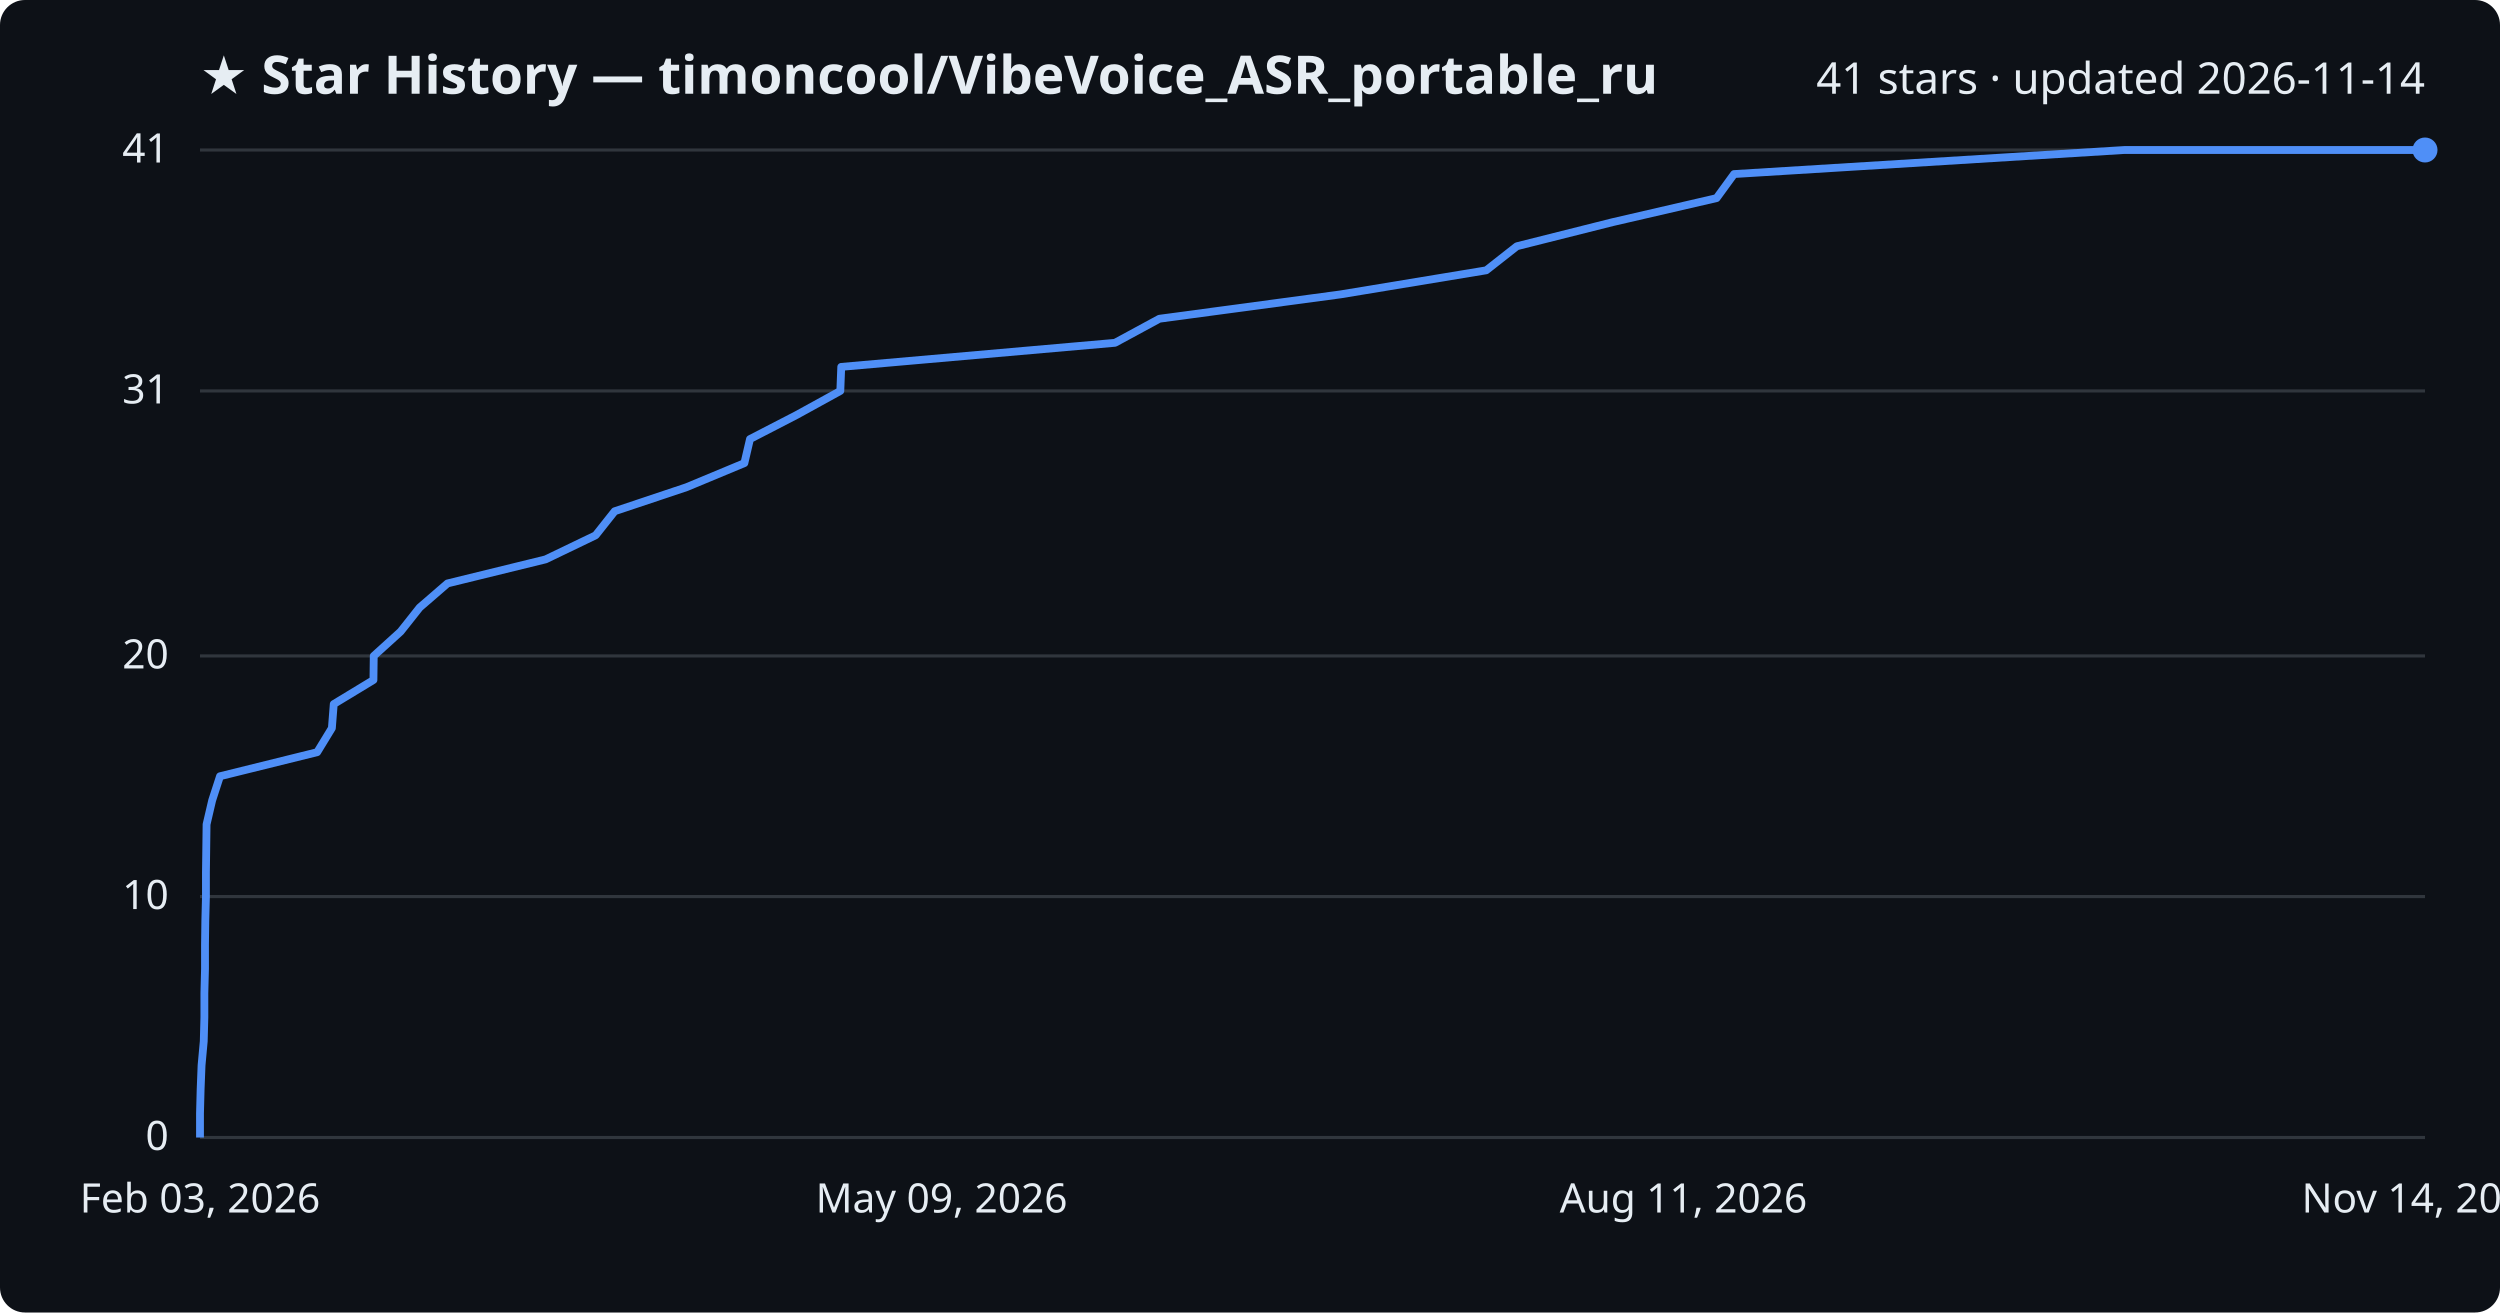
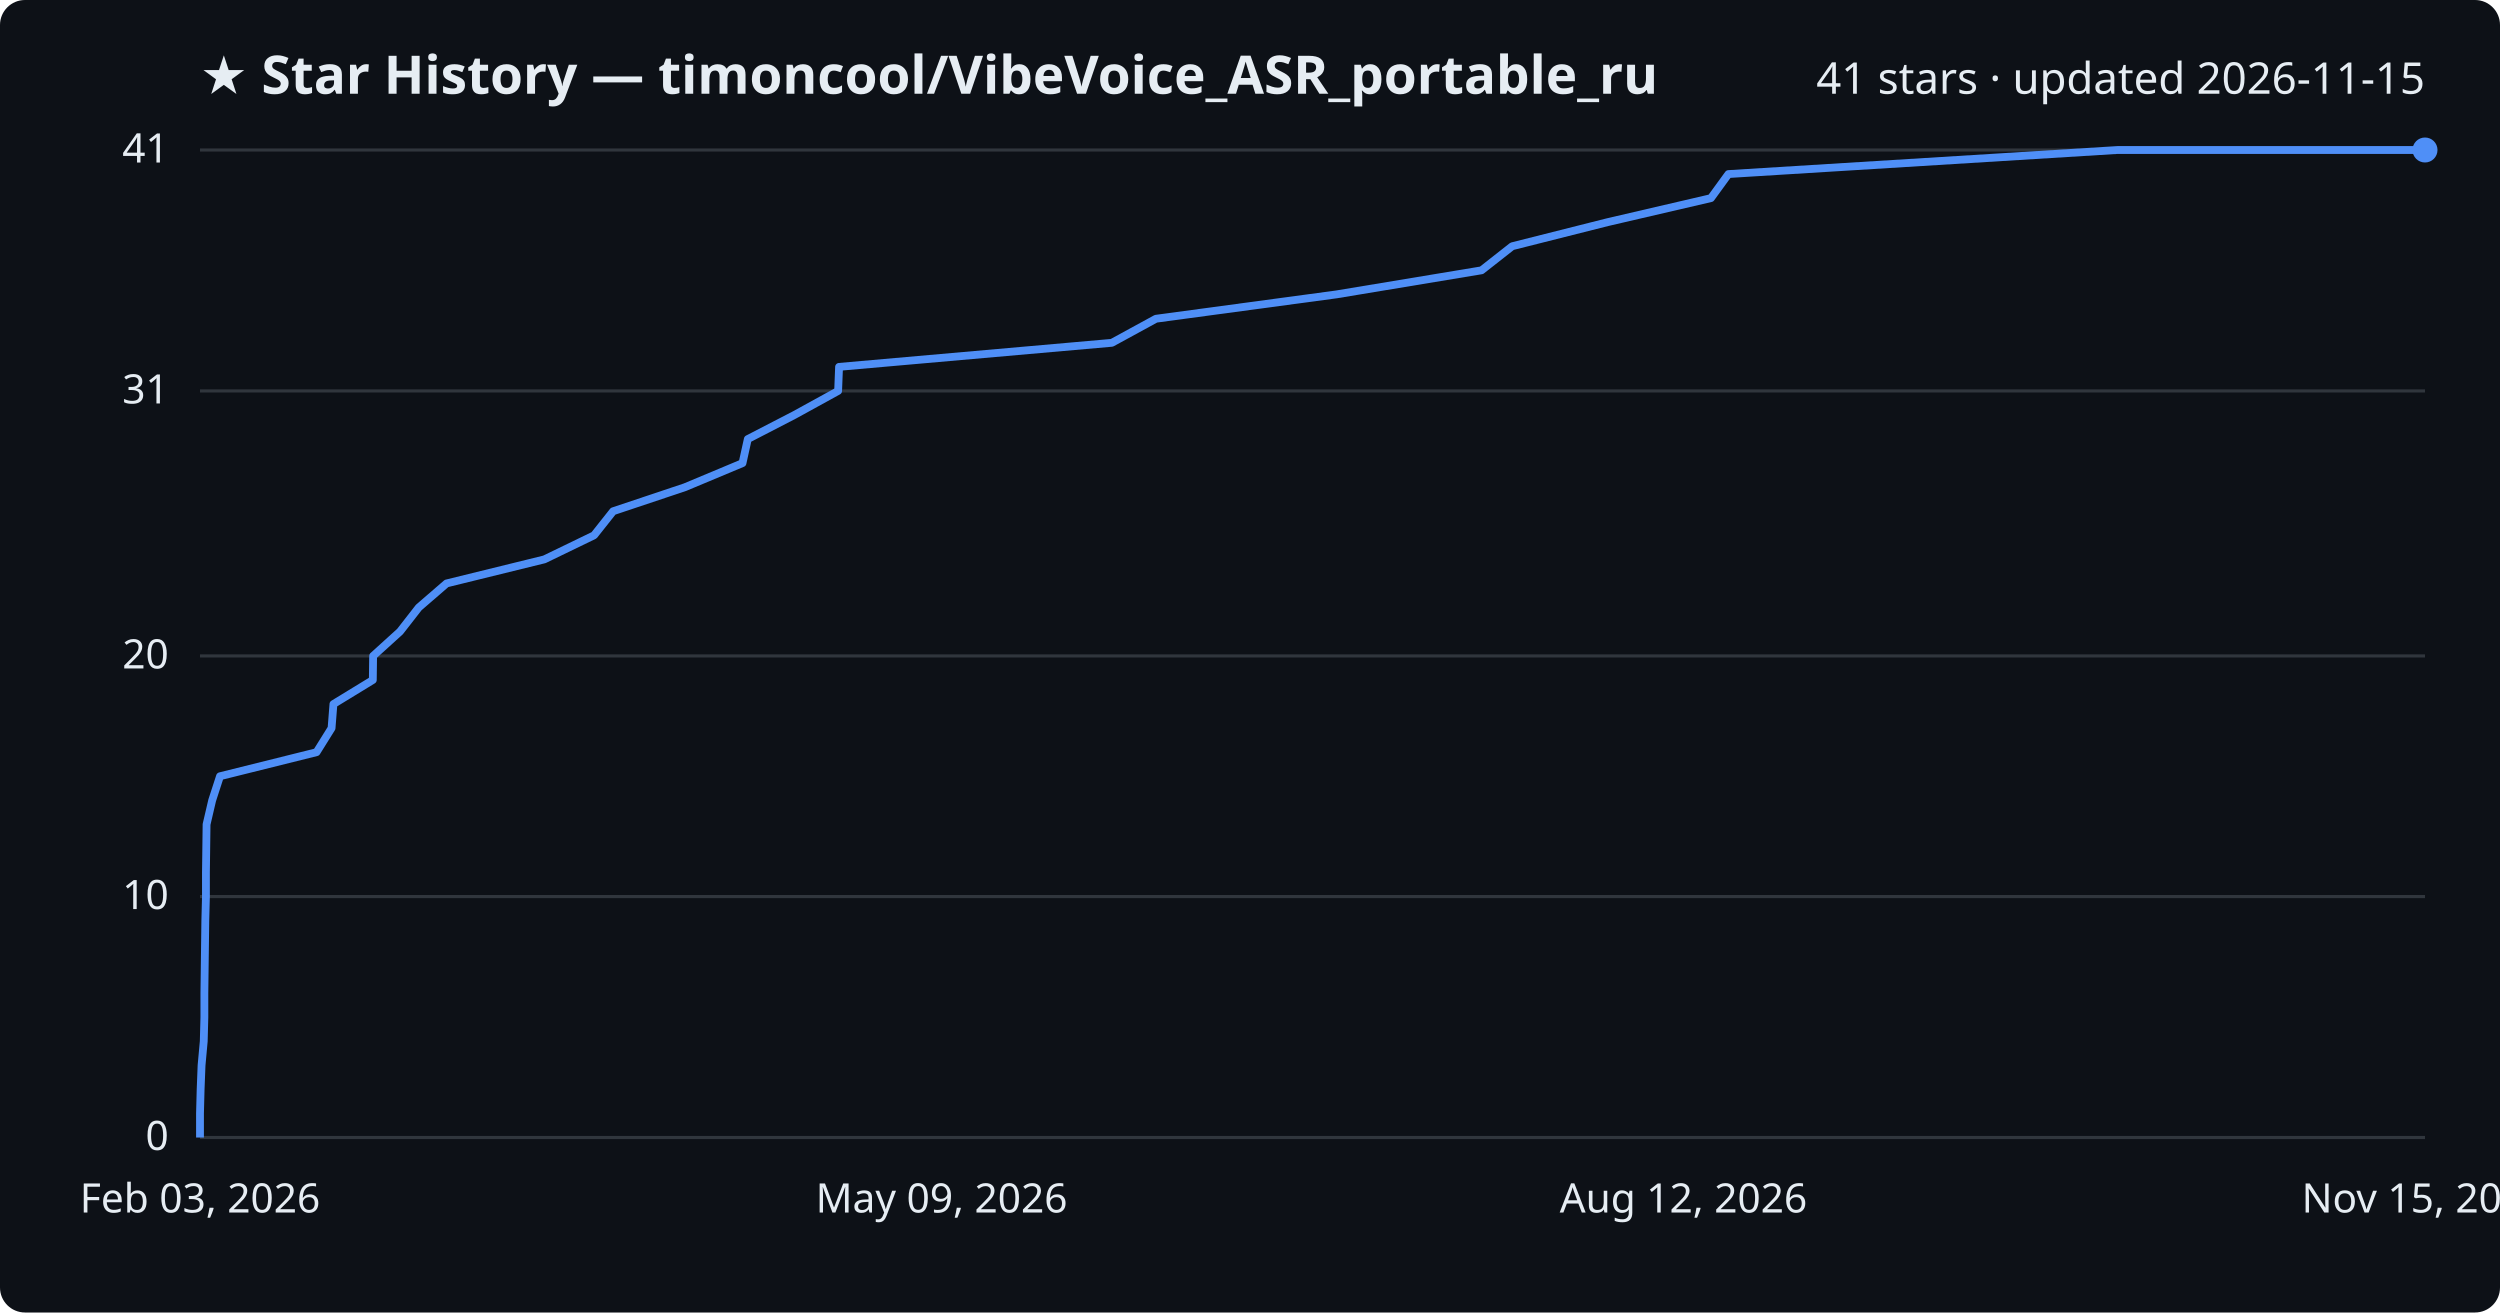
<svg xmlns="http://www.w3.org/2000/svg" viewBox="0 0 800 420" font-family="Segoe UI, sans-serif">
  <rect width="800" height="420" fill="#0d1117" rx="8" />
  <text x="64" y="30" fill="#e6edf3" font-size="17" font-weight="700">★ Star History — timoncool/VibeVoice_ASR_portable_ru</text>
-   <text x="776" y="30" fill="#e6edf3" font-size="14" text-anchor="end">41 stars · updated 2026-11-14</text>
+   <text x="776" y="30" fill="#e6edf3" font-size="14" text-anchor="end">41 stars · updated 2026-11-15</text>
  <line x1="64" y1="364.0" x2="776" y2="364.0" stroke="#30363d" stroke-width="1" />
  <text x="54" y="368.0" fill="#e6edf3" font-size="13" text-anchor="end">0</text>
  <line x1="64" y1="286.9" x2="776" y2="286.9" stroke="#30363d" stroke-width="1" />
  <text x="54" y="290.9" fill="#e6edf3" font-size="13" text-anchor="end">10</text>
  <line x1="64" y1="209.9" x2="776" y2="209.9" stroke="#30363d" stroke-width="1" />
  <text x="54" y="213.9" fill="#e6edf3" font-size="13" text-anchor="end">20</text>
  <line x1="64" y1="125.1" x2="776" y2="125.1" stroke="#30363d" stroke-width="1" />
  <text x="54" y="129.1" fill="#e6edf3" font-size="13" text-anchor="end">31</text>
  <line x1="64" y1="48.0" x2="776" y2="48.0" stroke="#30363d" stroke-width="1" />
  <text x="54" y="52.0" fill="#e6edf3" font-size="13" text-anchor="end">41</text>
-   <path d="M64.0,364.0 L64.0,356.3 L64.2,348.6 L64.5,340.9 L65.2,333.2 L65.4,325.5 L65.4,317.8 L65.6,310.0 L65.6,302.3 L65.7,294.6 L65.9,286.9 L65.9,279.2 L66.0,271.5 L66.1,263.8 L67.9,256.1 L70.4,248.4 L101.5,240.7 L106.2,233.0 L106.8,225.3 L119.5,217.6 L119.6,209.9 L128.2,202.1 L134.3,194.4 L143.2,186.7 L174.6,179.0 L190.6,171.3 L196.7,163.6 L219.7,155.9 L238.2,148.2 L240.0,140.5 L254.9,132.8 L268.9,125.1 L269.2,117.4 L356.8,109.7 L371.0,102.0 L429.0,94.2 L475.6,86.5 L485.4,78.8 L516.0,71.1 L549.3,63.4 L554.9,55.7 L679.8,48.0 L776.0,48.0" fill="none" stroke="#4f8ff7" stroke-width="2.5" stroke-linejoin="round" />
+   <path d="M64.0,364.0 L64.0,356.3 L64.2,348.6 L64.5,340.9 L65.2,333.2 L65.4,325.5 L65.4,317.8 L65.5,310.0 L65.6,302.3 L65.7,294.6 L65.9,286.9 L65.9,279.2 L66.0,271.5 L66.1,263.8 L67.9,256.1 L70.4,248.4 L101.3,240.7 L106.1,233.0 L106.7,225.3 L119.3,217.6 L119.4,209.9 L128.0,202.1 L134.0,194.4 L142.9,186.7 L174.2,179.0 L190.1,171.3 L196.2,163.6 L219.2,155.9 L237.6,148.2 L239.3,140.5 L254.2,132.8 L268.2,125.1 L268.5,117.4 L355.8,109.7 L369.9,102.0 L427.7,94.2 L474.1,86.5 L483.9,78.8 L514.4,71.1 L547.5,63.4 L553.1,55.7 L677.6,48.0 L776.0,48.0" fill="none" stroke="#4f8ff7" stroke-width="2.5" stroke-linejoin="round" />
  <circle cx="776.0" cy="48.0" r="4" fill="#4f8ff7" />
  <text x="64.0" y="388" fill="#e6edf3" font-size="13" text-anchor="middle">Feb 03, 2026</text>
  <text x="301.3" y="388" fill="#e6edf3" font-size="13" text-anchor="middle">May 09, 2026</text>
-   <text x="538.7" y="388" fill="#e6edf3" font-size="13" text-anchor="middle">Aug 11, 2026</text>
-   <text x="776.0" y="388" fill="#e6edf3" font-size="13" text-anchor="middle">Nov 14, 2026</text>
+   <text x="538.7" y="388" fill="#e6edf3" font-size="13" text-anchor="middle">Aug 12, 2026</text>
+   <text x="776.0" y="388" fill="#e6edf3" font-size="13" text-anchor="middle">Nov 15, 2026</text>
</svg>
